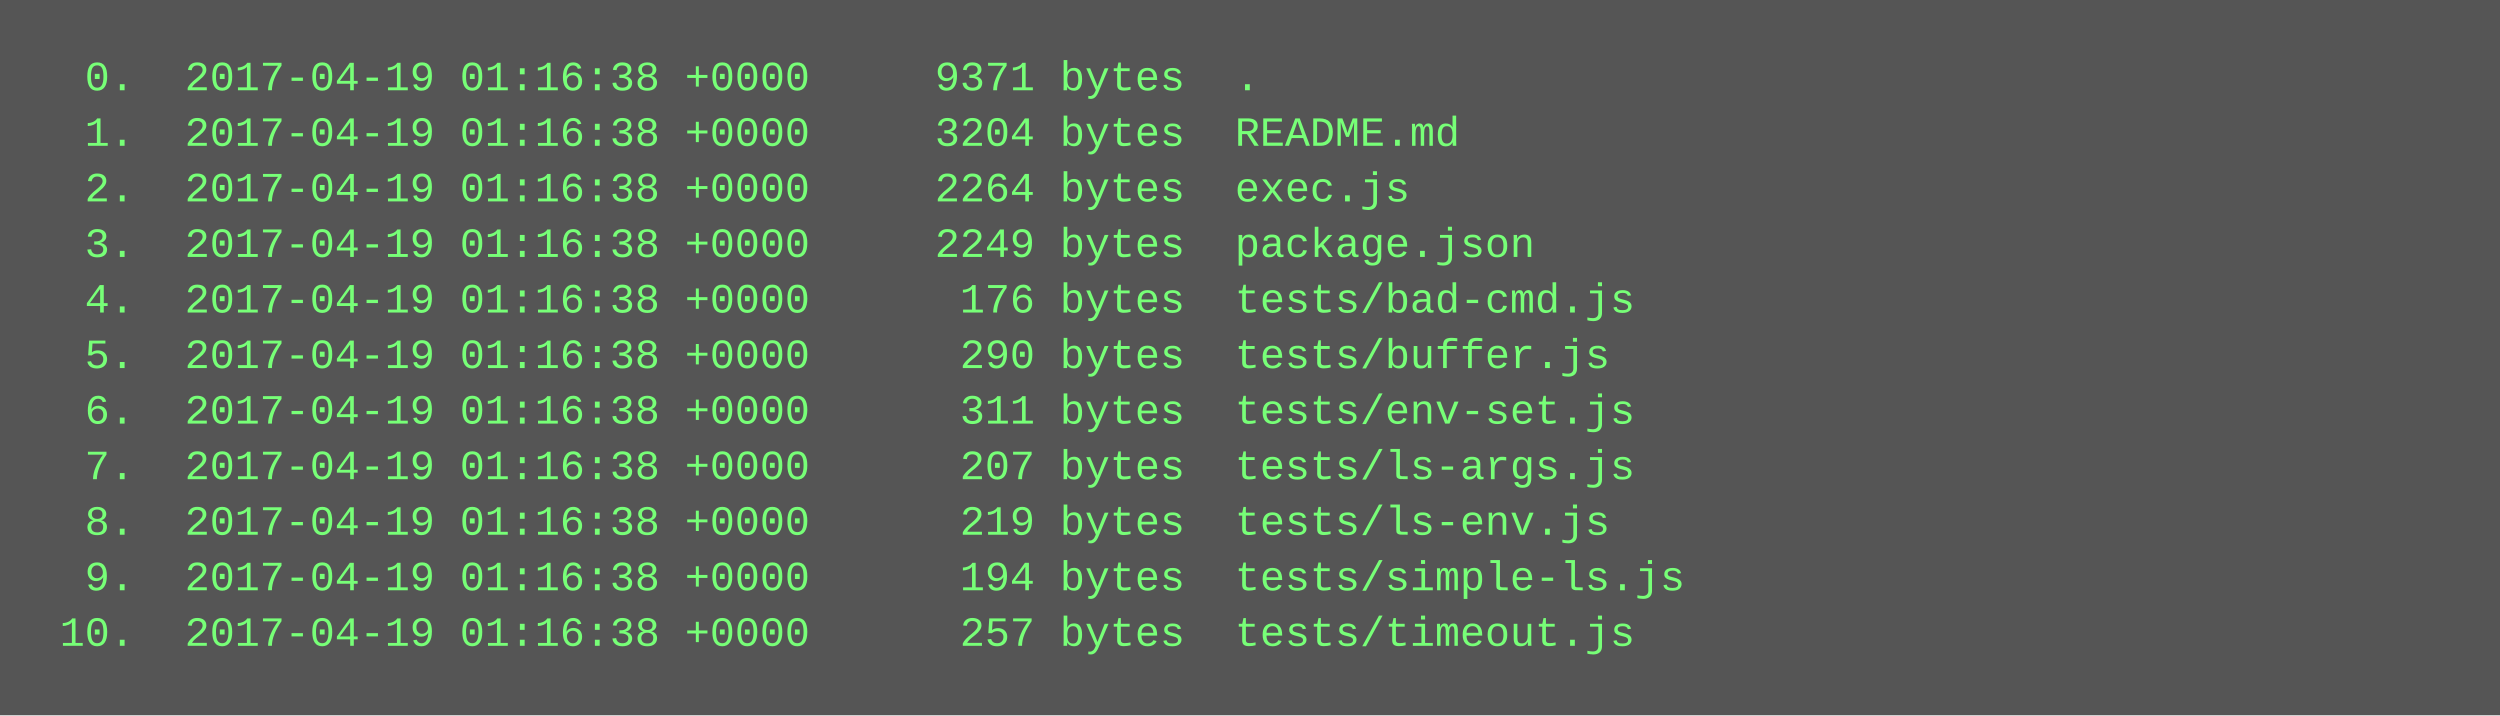
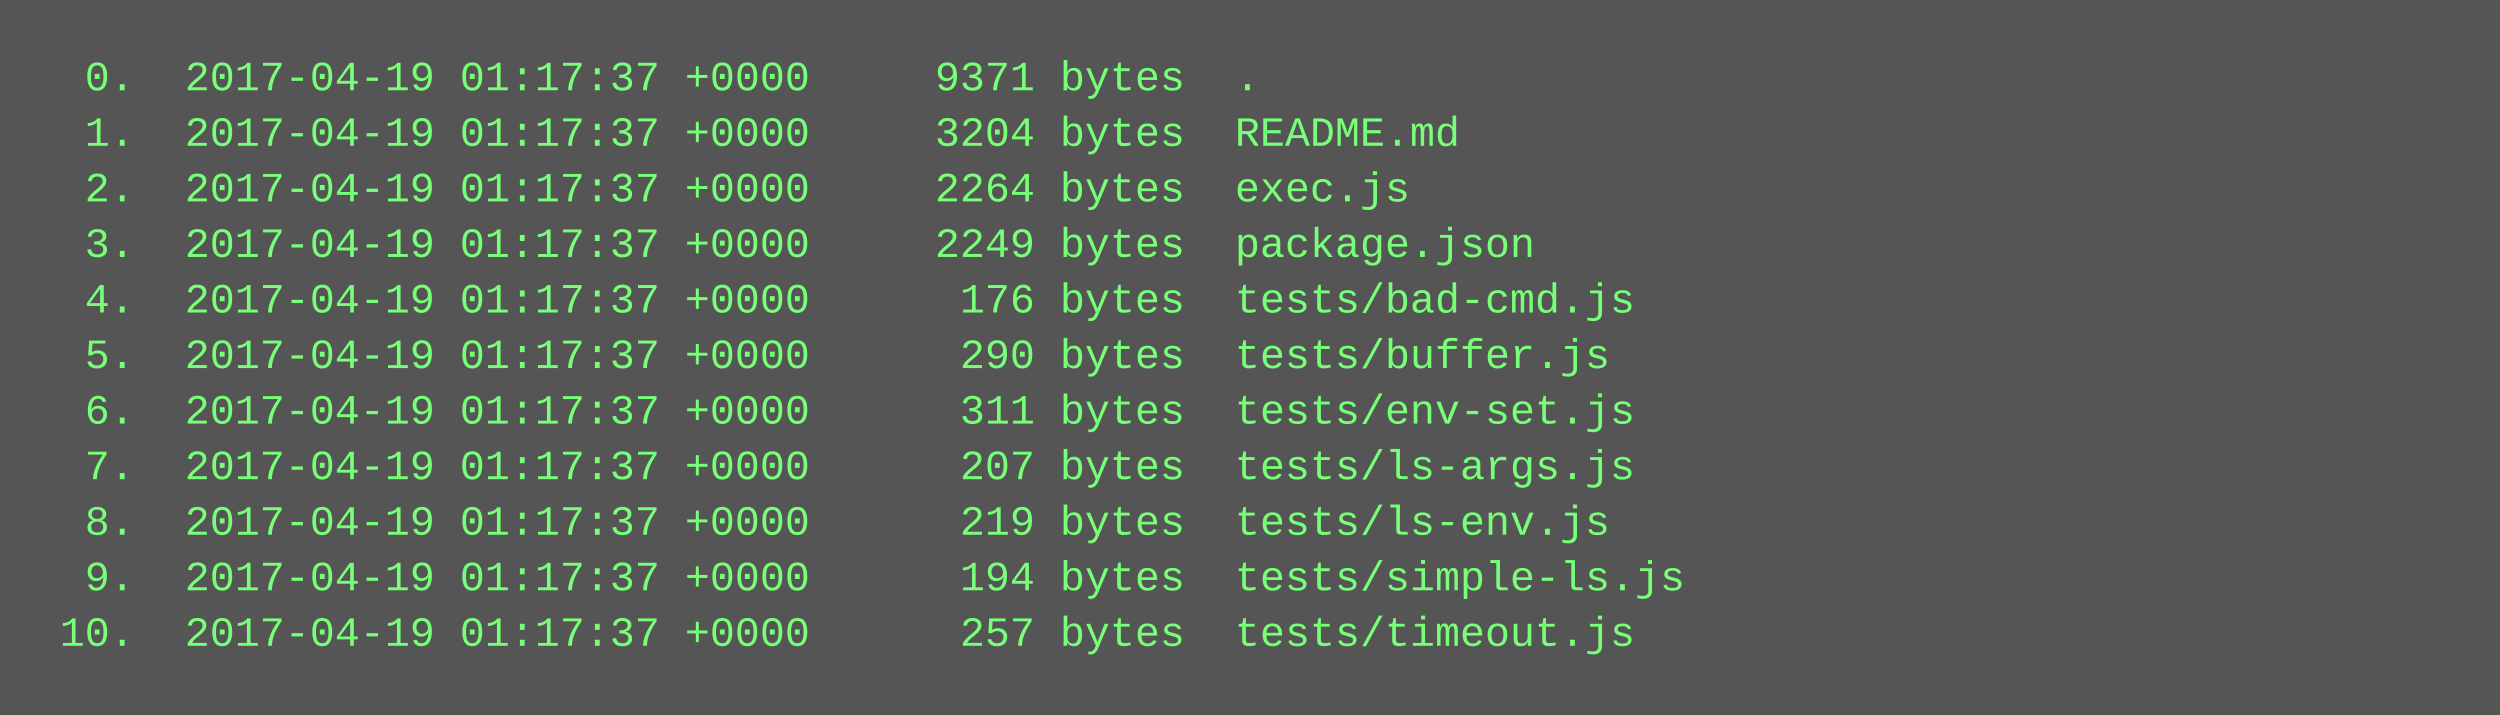
<svg xmlns="http://www.w3.org/2000/svg" height="206" width="720">
  <rect height="206" fill="#555" width="720" />
  <text fill="#7f7" font-family="Courier New" font-size="12" xml:space="preserve">
-     <tspan x="10" y="26">  0.  2017-04-19 01:16:38 +0000     9371 bytes  .</tspan>
-     <tspan x="10" y="42">  1.  2017-04-19 01:16:38 +0000     3204 bytes  README.md</tspan>
-     <tspan x="10" y="58">  2.  2017-04-19 01:16:38 +0000     2264 bytes  exec.js</tspan>
-     <tspan x="10" y="74">  3.  2017-04-19 01:16:38 +0000     2249 bytes  package.json</tspan>
-     <tspan x="10" y="90">  4.  2017-04-19 01:16:38 +0000      176 bytes  tests/bad-cmd.js</tspan>
-     <tspan x="10" y="106">  5.  2017-04-19 01:16:38 +0000      290 bytes  tests/buffer.js</tspan>
-     <tspan x="10" y="122">  6.  2017-04-19 01:16:38 +0000      311 bytes  tests/env-set.js</tspan>
-     <tspan x="10" y="138">  7.  2017-04-19 01:16:38 +0000      207 bytes  tests/ls-args.js</tspan>
-     <tspan x="10" y="154">  8.  2017-04-19 01:16:38 +0000      219 bytes  tests/ls-env.js</tspan>
-     <tspan x="10" y="170">  9.  2017-04-19 01:16:38 +0000      194 bytes  tests/simple-ls.js</tspan>
-     <tspan x="10" y="186"> 10.  2017-04-19 01:16:38 +0000      257 bytes  tests/timeout.js</tspan>
+     <tspan x="10" y="26">  0.  2017-04-19 01:17:37 +0000     9371 bytes  .</tspan>
+     <tspan x="10" y="42">  1.  2017-04-19 01:17:37 +0000     3204 bytes  README.md</tspan>
+     <tspan x="10" y="58">  2.  2017-04-19 01:17:37 +0000     2264 bytes  exec.js</tspan>
+     <tspan x="10" y="74">  3.  2017-04-19 01:17:37 +0000     2249 bytes  package.json</tspan>
+     <tspan x="10" y="90">  4.  2017-04-19 01:17:37 +0000      176 bytes  tests/bad-cmd.js</tspan>
+     <tspan x="10" y="106">  5.  2017-04-19 01:17:37 +0000      290 bytes  tests/buffer.js</tspan>
+     <tspan x="10" y="122">  6.  2017-04-19 01:17:37 +0000      311 bytes  tests/env-set.js</tspan>
+     <tspan x="10" y="138">  7.  2017-04-19 01:17:37 +0000      207 bytes  tests/ls-args.js</tspan>
+     <tspan x="10" y="154">  8.  2017-04-19 01:17:37 +0000      219 bytes  tests/ls-env.js</tspan>
+     <tspan x="10" y="170">  9.  2017-04-19 01:17:37 +0000      194 bytes  tests/simple-ls.js</tspan>
+     <tspan x="10" y="186"> 10.  2017-04-19 01:17:37 +0000      257 bytes  tests/timeout.js</tspan>
  </text>
</svg>
